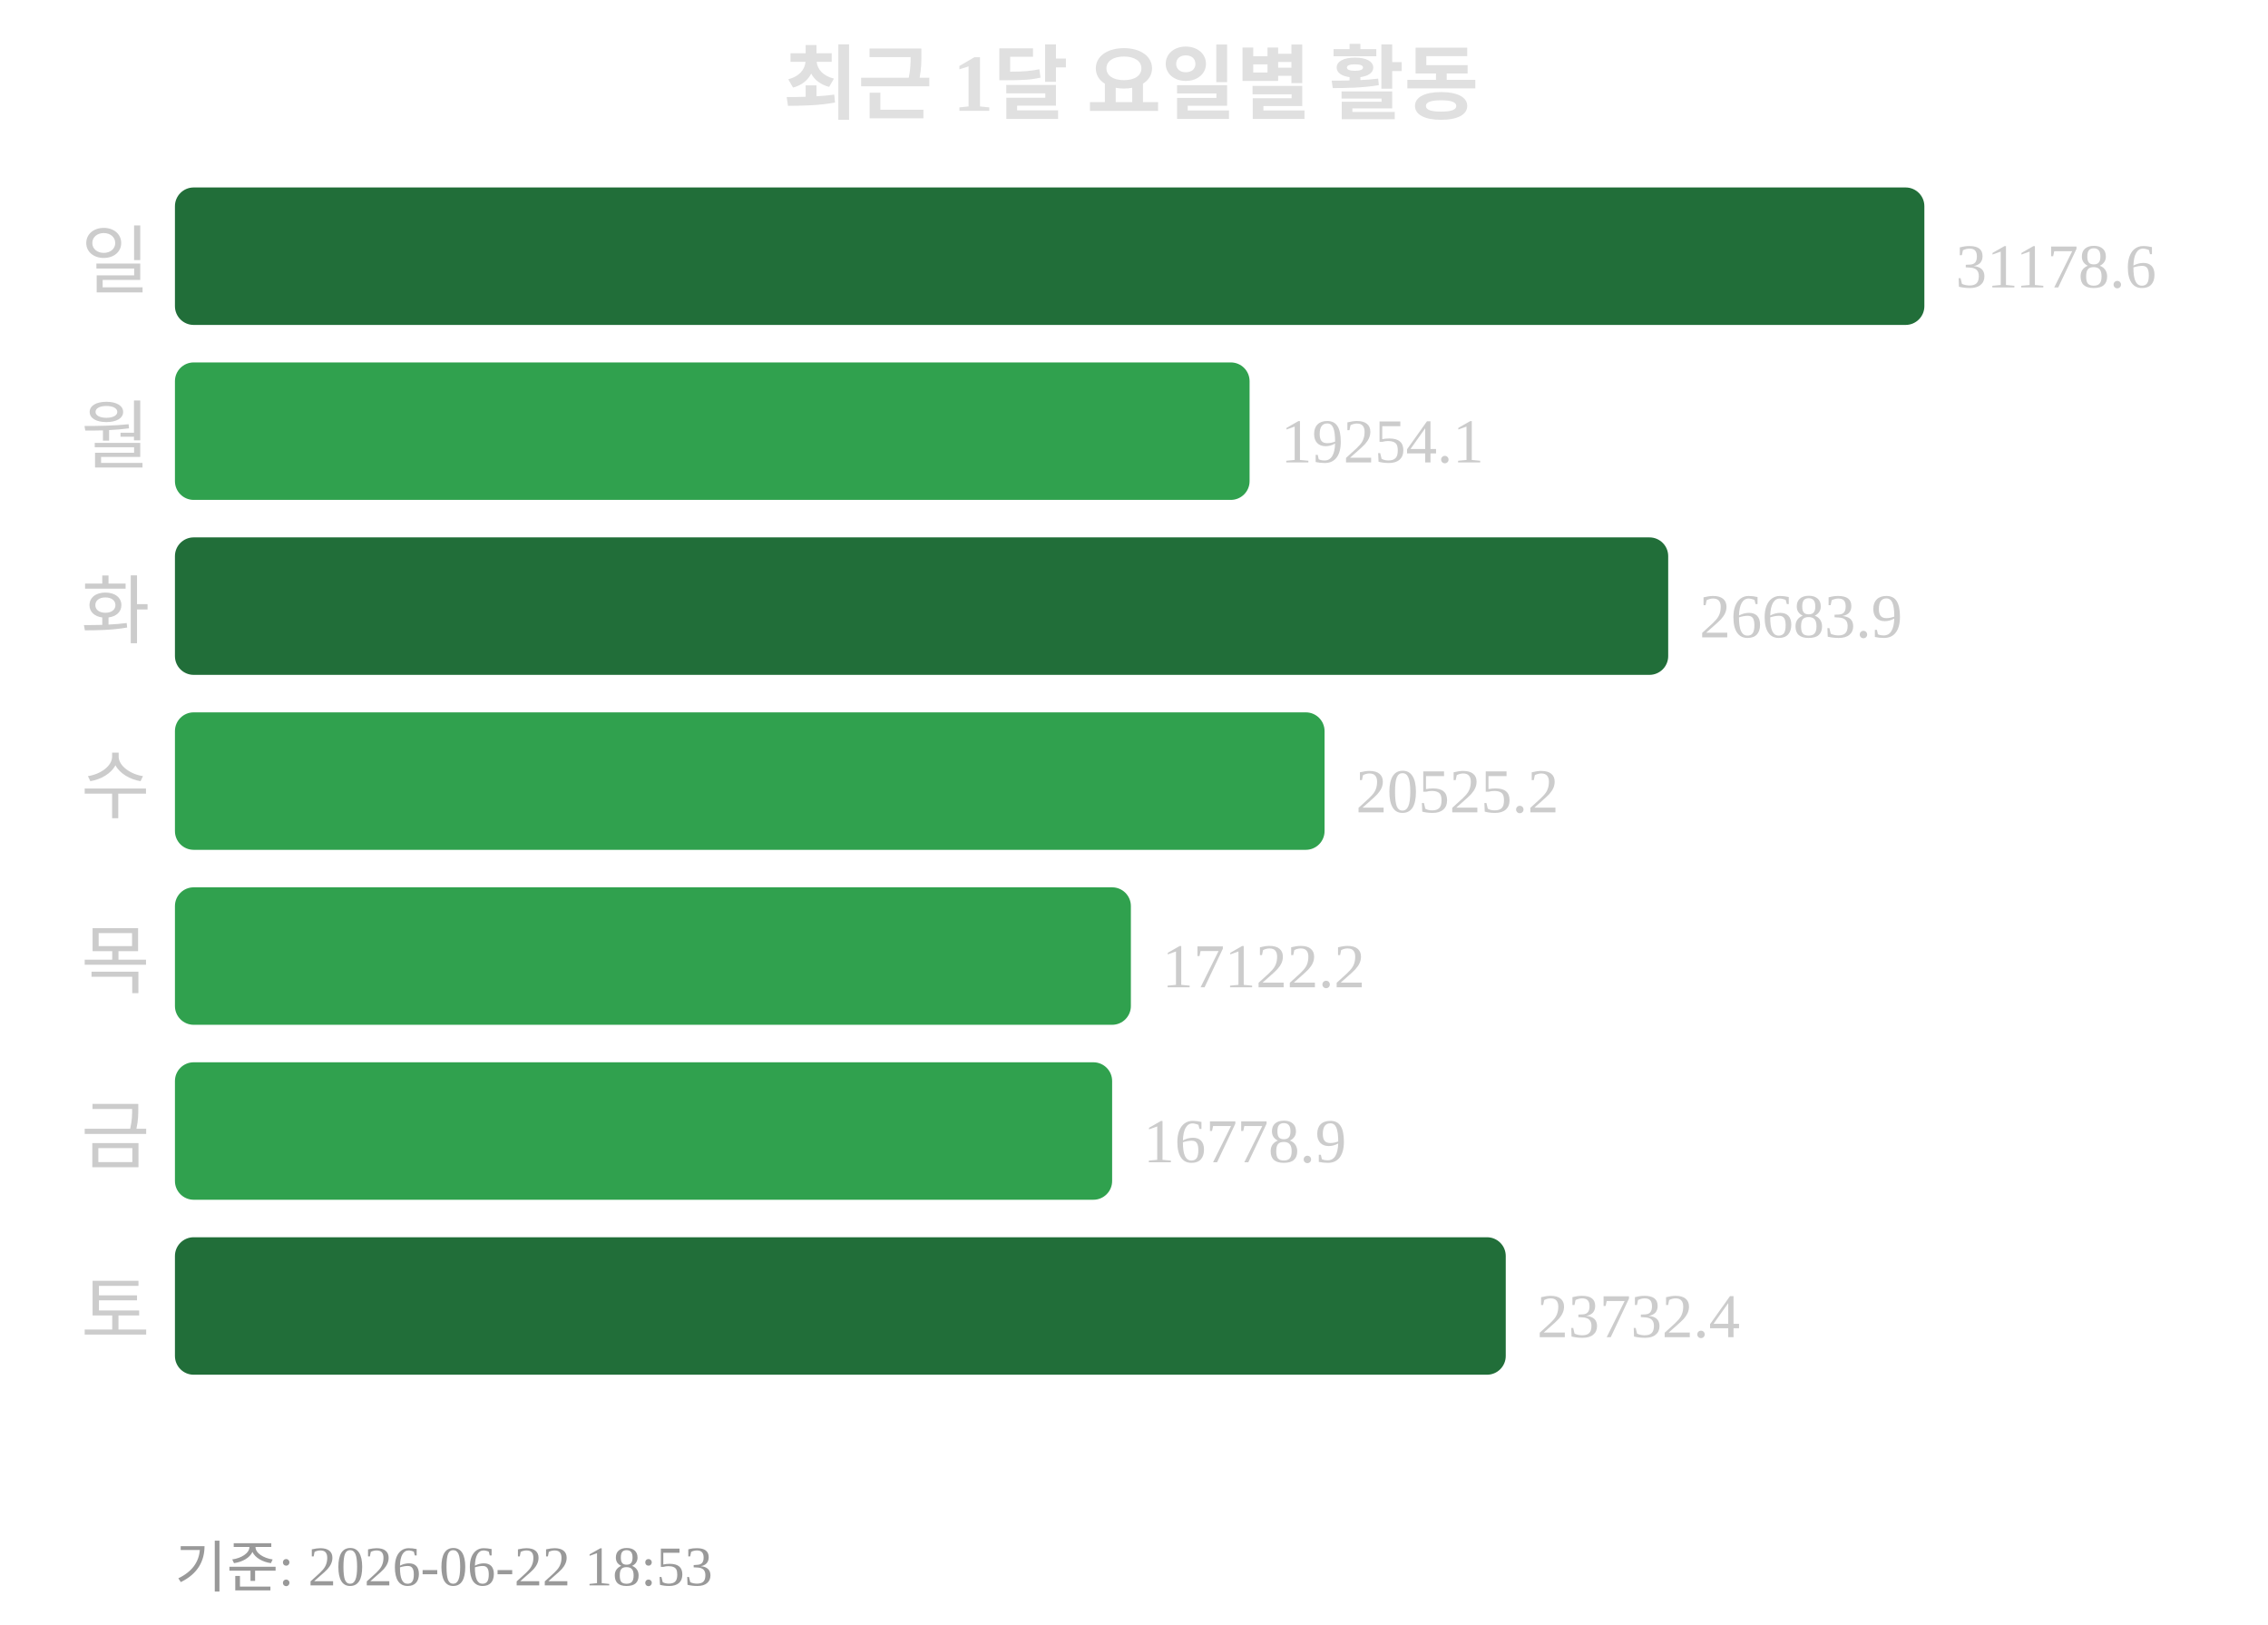
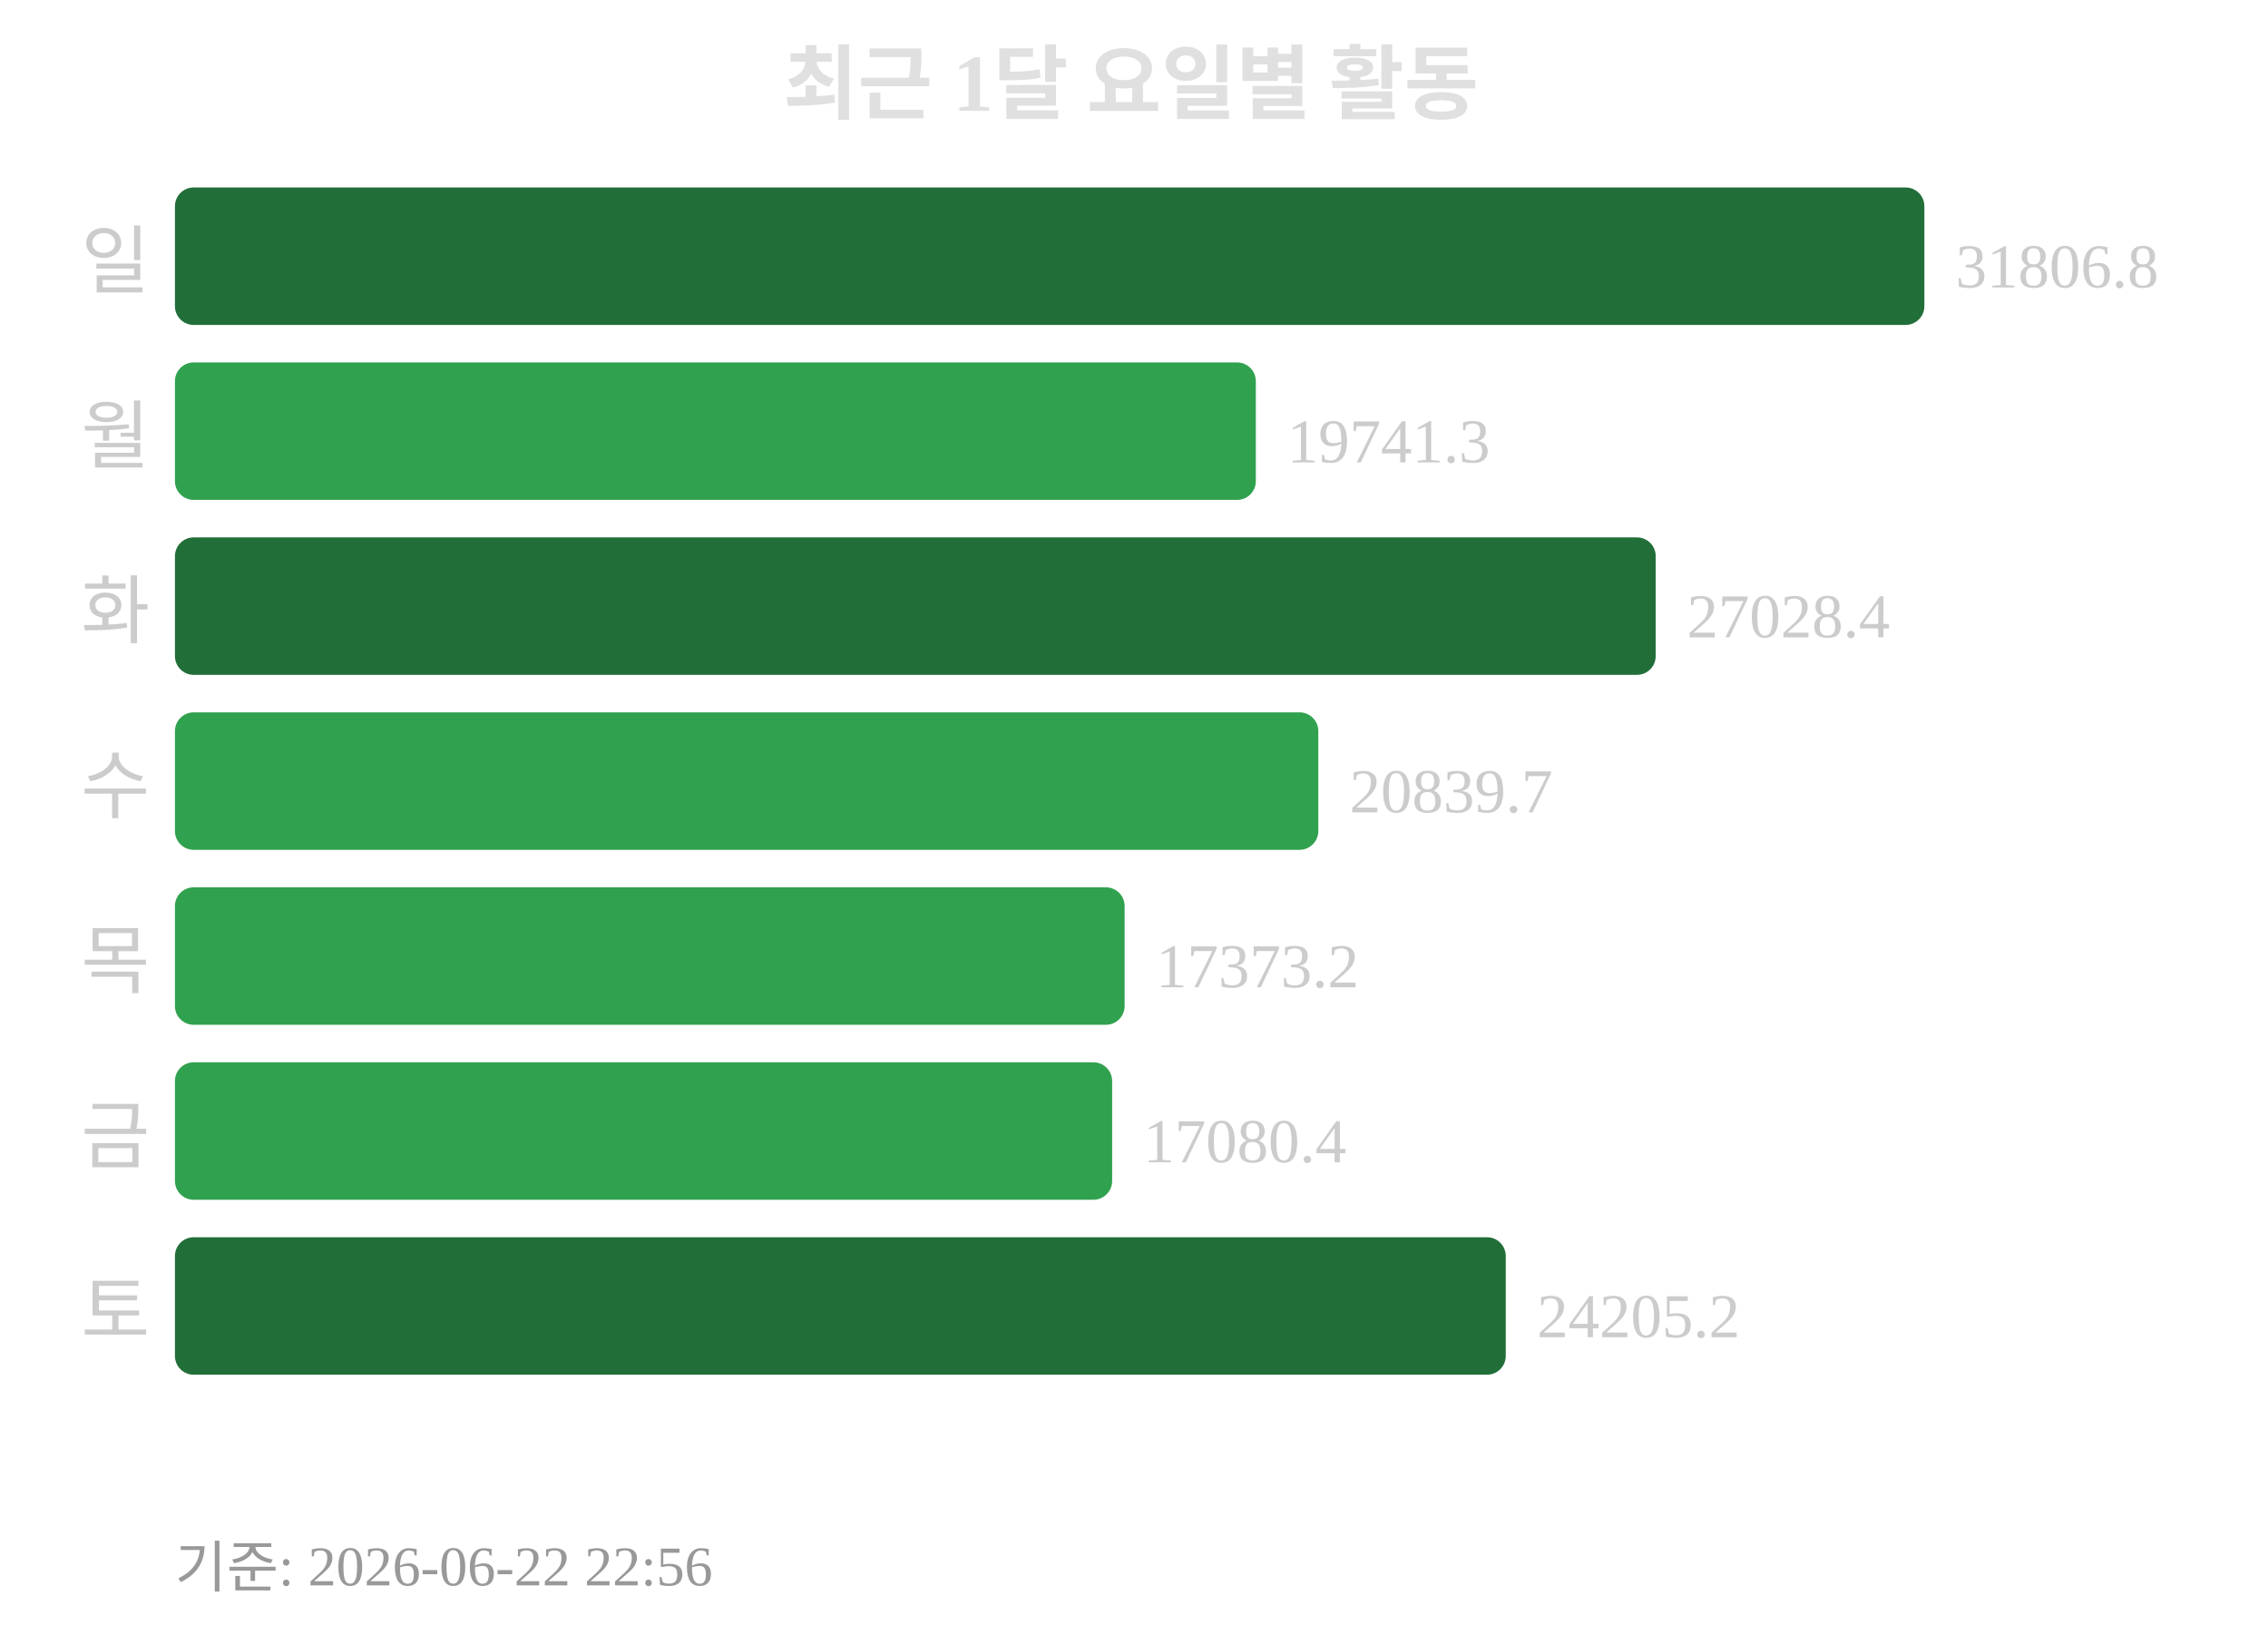
<svg xmlns="http://www.w3.org/2000/svg" width="363" height="260">
  <text x="181" y="18" text-anchor="middle" font-size="13" font-weight="bold" fill="#e0e0e0">최근 1달 요일별 활동</text>
  <text x="24" y="46" text-anchor="end" font-size="12" fill="#cccccc">일</text>
  <rect x="28" y="30" width="280" height="22" rx="3" fill="#216e39" />
-   <text x="313" y="46" font-size="10" fill="#cccccc">31178.6</text>
+   <text x="313" y="46" font-size="10" fill="#cccccc">31806.8</text>
  <text x="24" y="74" text-anchor="end" font-size="12" fill="#cccccc">월</text>
-   <rect x="28" y="58" width="172" height="22" rx="3" fill="#30a14e" />
-   <text x="205" y="74" font-size="10" fill="#cccccc">19254.1</text>
+   <rect x="28" y="58" width="173" height="22" rx="3" fill="#30a14e" />
+   <text x="206" y="74" font-size="10" fill="#cccccc">19741.3</text>
  <text x="24" y="102" text-anchor="end" font-size="12" fill="#cccccc">화</text>
-   <rect x="28" y="86" width="239" height="22" rx="3" fill="#216e39" />
-   <text x="272" y="102" font-size="10" fill="#cccccc">26683.9</text>
+   <rect x="28" y="86" width="237" height="22" rx="3" fill="#216e39" />
+   <text x="270" y="102" font-size="10" fill="#cccccc">27028.4</text>
  <text x="24" y="130" text-anchor="end" font-size="12" fill="#cccccc">수</text>
-   <rect x="28" y="114" width="184" height="22" rx="3" fill="#30a14e" />
-   <text x="217" y="130" font-size="10" fill="#cccccc">20525.2</text>
+   <rect x="28" y="114" width="183" height="22" rx="3" fill="#30a14e" />
+   <text x="216" y="130" font-size="10" fill="#cccccc">20839.7</text>
  <text x="24" y="158" text-anchor="end" font-size="12" fill="#cccccc">목</text>
-   <rect x="28" y="142" width="153" height="22" rx="3" fill="#30a14e" />
-   <text x="186" y="158" font-size="10" fill="#cccccc">17122.2</text>
+   <rect x="28" y="142" width="152" height="22" rx="3" fill="#30a14e" />
+   <text x="185" y="158" font-size="10" fill="#cccccc">17373.2</text>
  <text x="24" y="186" text-anchor="end" font-size="12" fill="#cccccc">금</text>
  <rect x="28" y="170" width="150" height="22" rx="3" fill="#30a14e" />
-   <text x="183" y="186" font-size="10" fill="#cccccc">16778.9</text>
+   <text x="183" y="186" font-size="10" fill="#cccccc">17080.4</text>
  <text x="24" y="214" text-anchor="end" font-size="12" fill="#cccccc">토</text>
  <rect x="28" y="198" width="213" height="22" rx="3" fill="#216e39" />
-   <text x="246" y="214" font-size="10" fill="#cccccc">23732.4</text>
-   <text x="28" y="254" font-size="9" fill="#999999">기준: 2026-06-22 18:53</text>
+   <text x="246" y="214" font-size="10" fill="#cccccc">24205.2</text>
+   <text x="28" y="254" font-size="9" fill="#999999">기준: 2026-06-22 22:56</text>
</svg>
